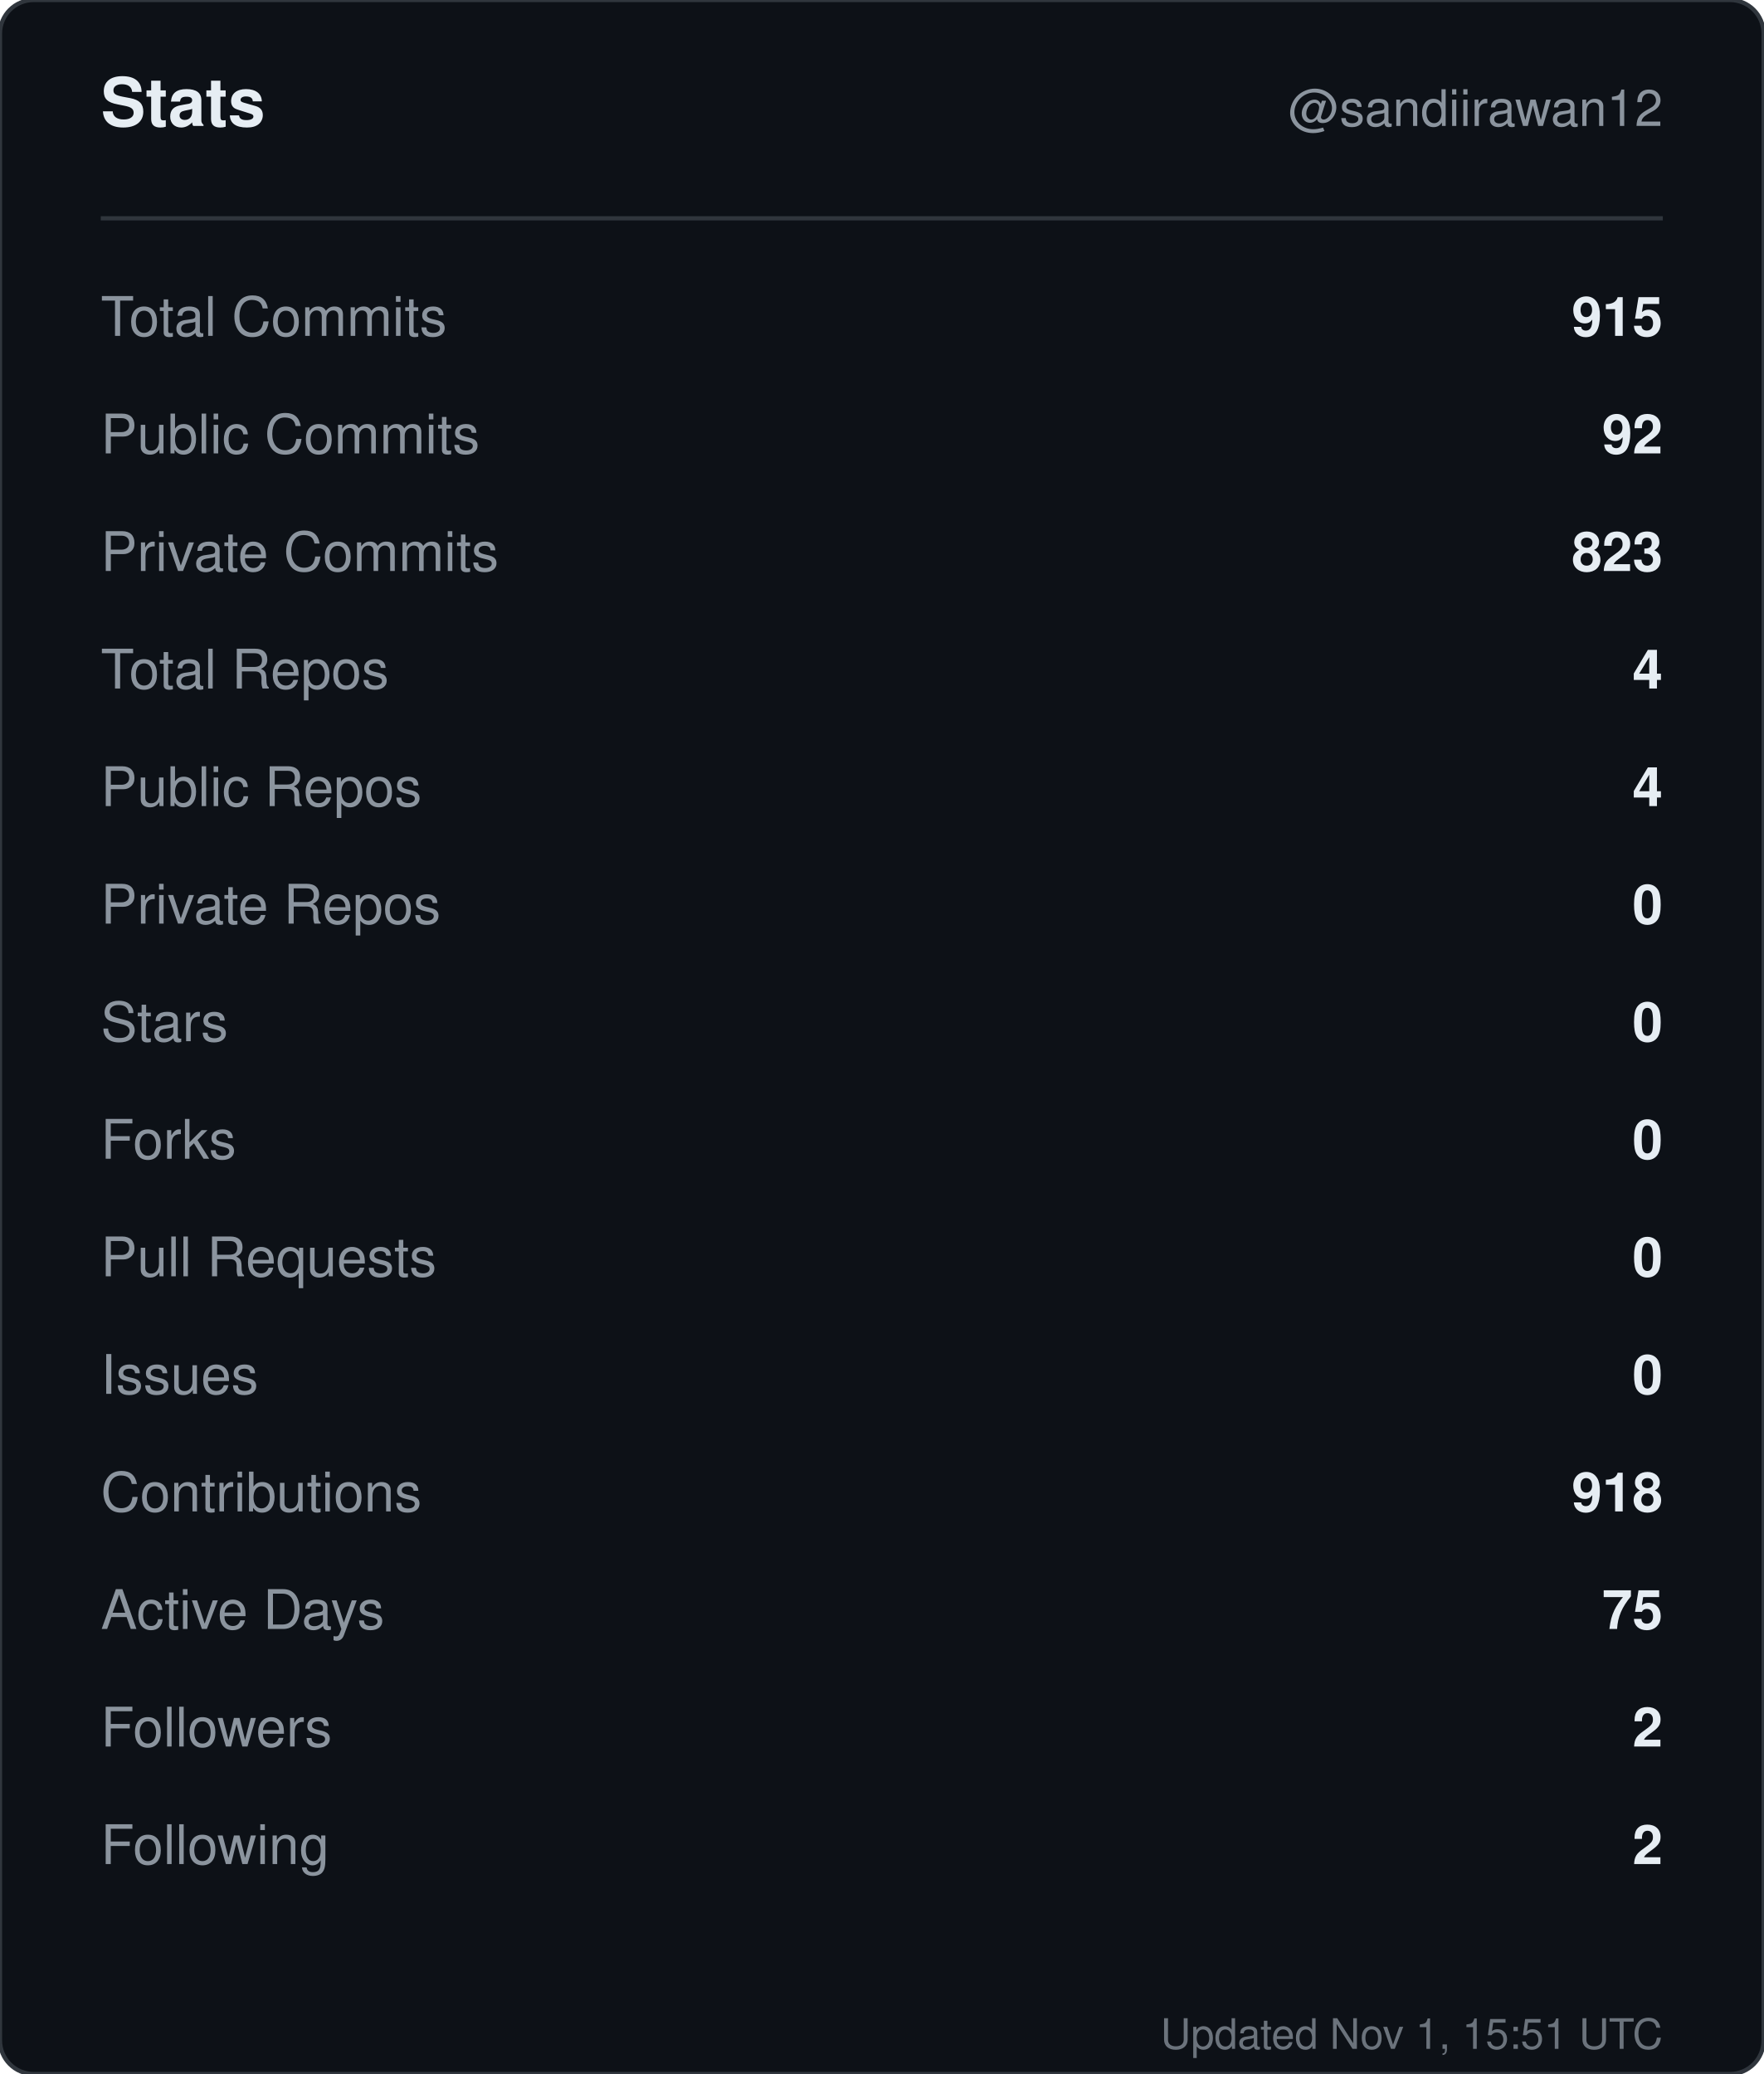
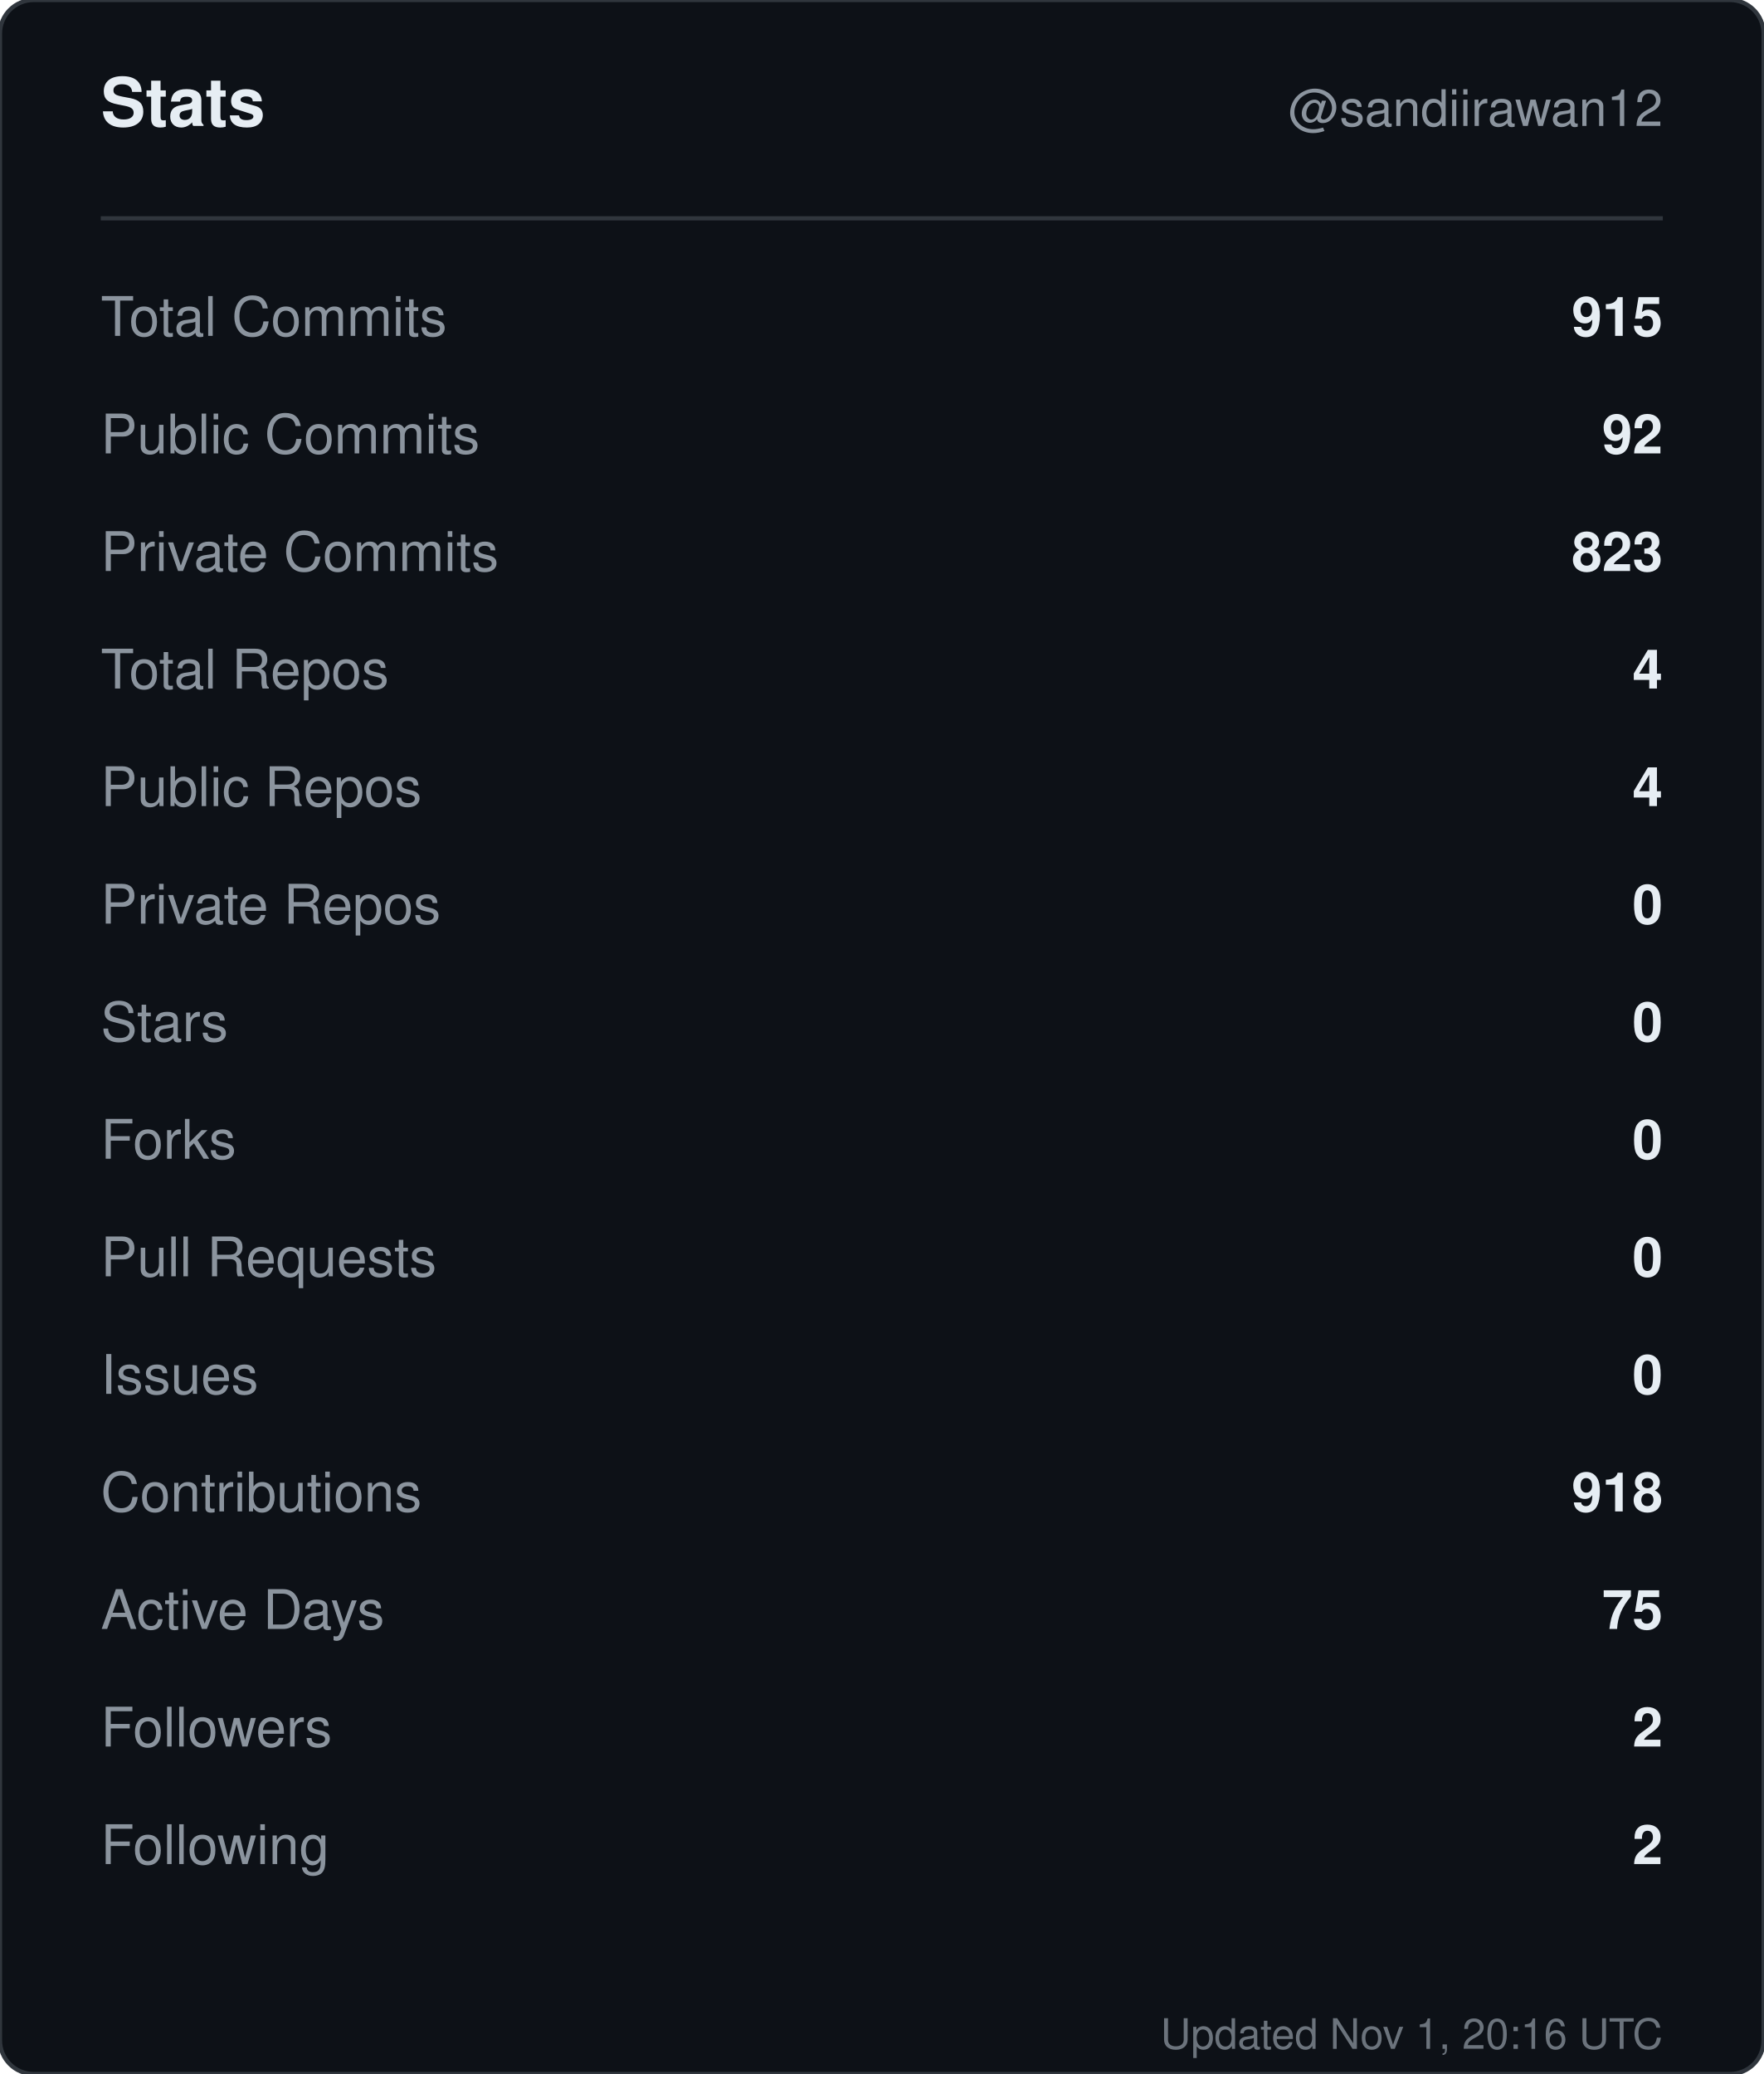
<svg xmlns="http://www.w3.org/2000/svg" width="420" height="494" viewBox="0 0 420 494" role="img" aria-label="Stats for sandiirawan12">
  <rect width="420" height="494" rx="8" fill="#0d1117" stroke="#30363d" />
  <g font-family="-apple-system, BlinkMacSystemFont, Segoe UI, Helvetica, Arial, sans-serif">
    <text x="24" y="30" fill="#e6edf3" font-size="16" font-weight="700">Stats</text>
    <text x="396" y="30" fill="#8b949e" font-size="12" text-anchor="end">@sandiirawan12</text>
    <line x1="24" y1="52" x2="396" y2="52" stroke="#30363d" />
    <text x="24" y="80" fill="#8b949e" font-size="13">Total Commits</text>
    <text x="396" y="80" fill="#e6edf3" font-size="13" font-weight="600" text-anchor="end">915</text>
    <text x="24" y="108" fill="#8b949e" font-size="13">Public Commits</text>
    <text x="396" y="108" fill="#e6edf3" font-size="13" font-weight="600" text-anchor="end">92</text>
    <text x="24" y="136" fill="#8b949e" font-size="13">Private Commits</text>
    <text x="396" y="136" fill="#e6edf3" font-size="13" font-weight="600" text-anchor="end">823</text>
    <text x="24" y="164" fill="#8b949e" font-size="13">Total Repos</text>
    <text x="396" y="164" fill="#e6edf3" font-size="13" font-weight="600" text-anchor="end">4</text>
    <text x="24" y="192" fill="#8b949e" font-size="13">Public Repos</text>
    <text x="396" y="192" fill="#e6edf3" font-size="13" font-weight="600" text-anchor="end">4</text>
    <text x="24" y="220" fill="#8b949e" font-size="13">Private Repos</text>
    <text x="396" y="220" fill="#e6edf3" font-size="13" font-weight="600" text-anchor="end">0</text>
    <text x="24" y="248" fill="#8b949e" font-size="13">Stars</text>
    <text x="396" y="248" fill="#e6edf3" font-size="13" font-weight="600" text-anchor="end">0</text>
    <text x="24" y="276" fill="#8b949e" font-size="13">Forks</text>
    <text x="396" y="276" fill="#e6edf3" font-size="13" font-weight="600" text-anchor="end">0</text>
    <text x="24" y="304" fill="#8b949e" font-size="13">Pull Requests</text>
    <text x="396" y="304" fill="#e6edf3" font-size="13" font-weight="600" text-anchor="end">0</text>
    <text x="24" y="332" fill="#8b949e" font-size="13">Issues</text>
    <text x="396" y="332" fill="#e6edf3" font-size="13" font-weight="600" text-anchor="end">0</text>
    <text x="24" y="360" fill="#8b949e" font-size="13">Contributions</text>
    <text x="396" y="360" fill="#e6edf3" font-size="13" font-weight="600" text-anchor="end">918</text>
    <text x="24" y="388" fill="#8b949e" font-size="13">Active Days</text>
    <text x="396" y="388" fill="#e6edf3" font-size="13" font-weight="600" text-anchor="end">75</text>
    <text x="24" y="416" fill="#8b949e" font-size="13">Followers</text>
    <text x="396" y="416" fill="#e6edf3" font-size="13" font-weight="600" text-anchor="end">2</text>
    <text x="24" y="444" fill="#8b949e" font-size="13">Following</text>
    <text x="396" y="444" fill="#e6edf3" font-size="13" font-weight="600" text-anchor="end">2</text>
-     <text x="396" y="488" fill="#8b949e" font-size="10" text-anchor="end" opacity="0.75">Updated Nov 1, 15:51 UTC</text>
+     <text x="396" y="488" fill="#8b949e" font-size="10" text-anchor="end" opacity="0.75">Updated Nov 1, 20:16 UTC</text>
  </g>
</svg>
